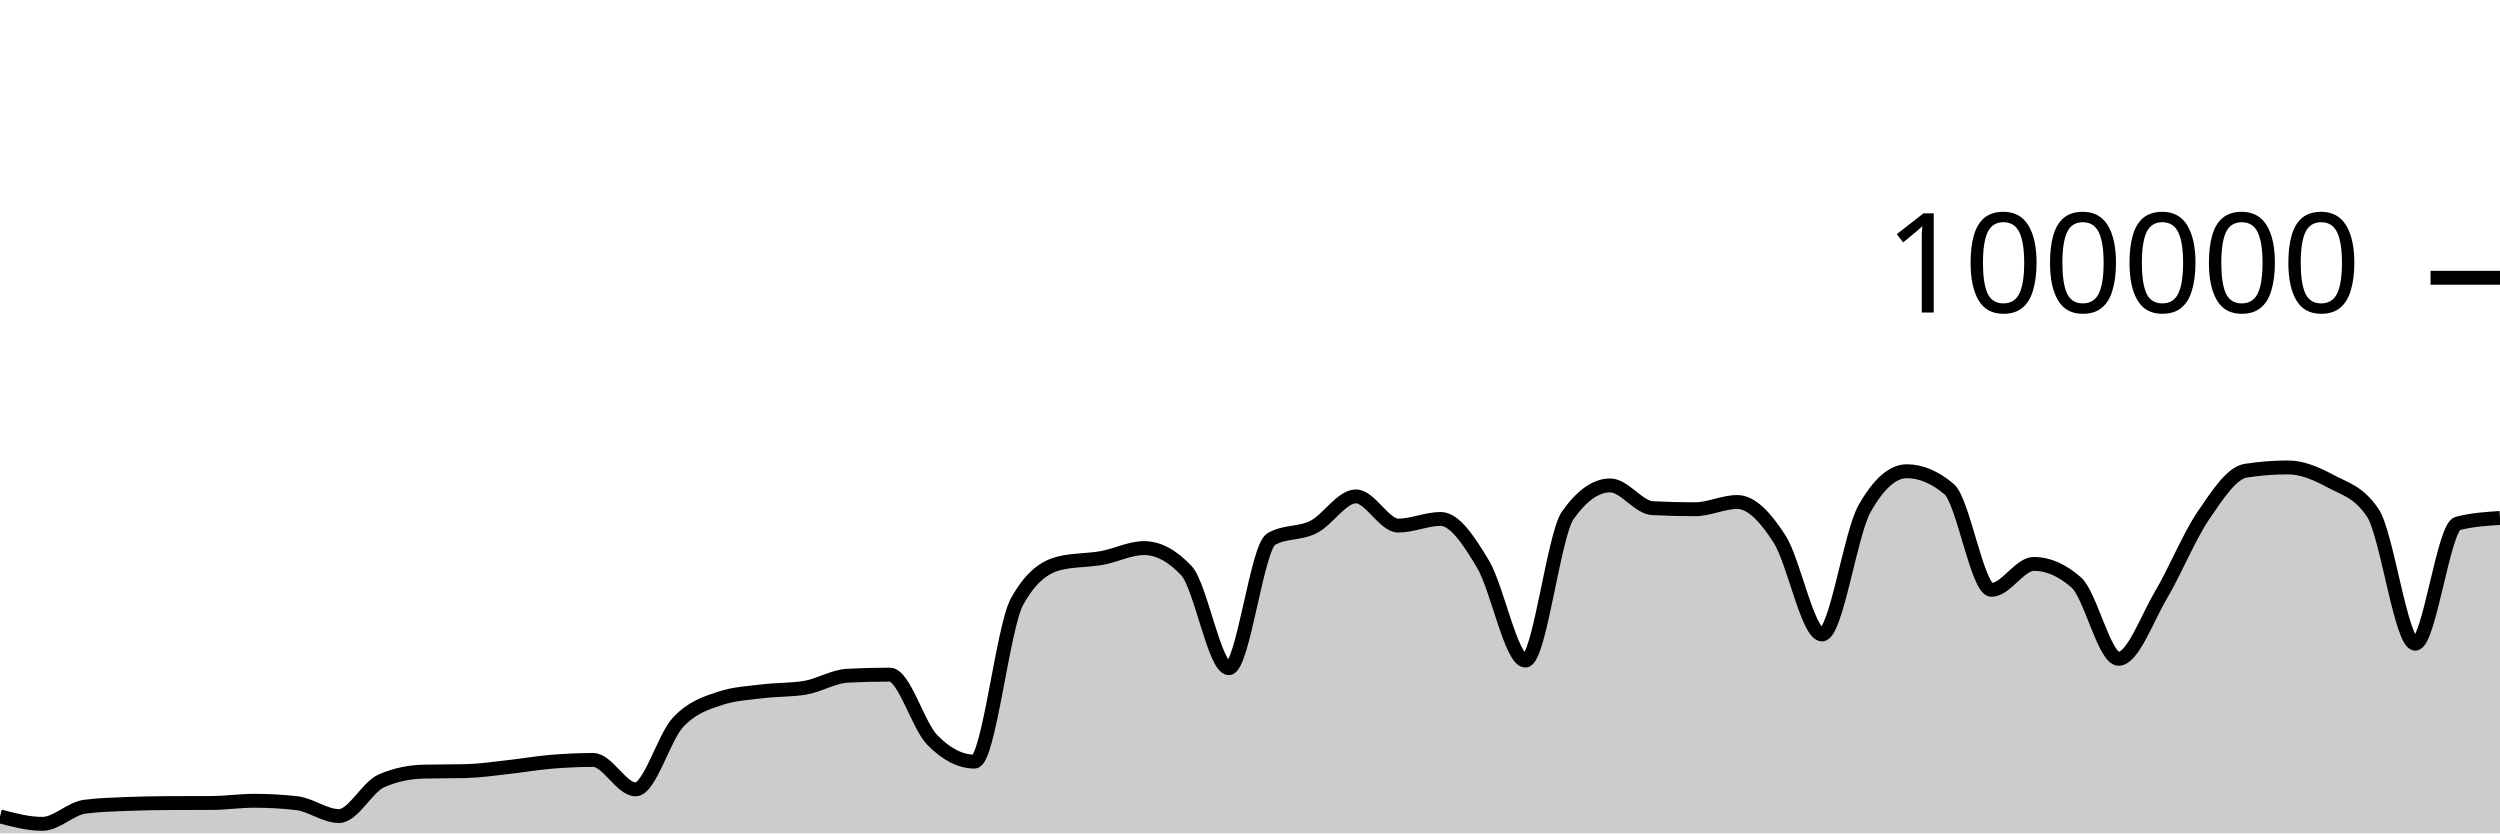
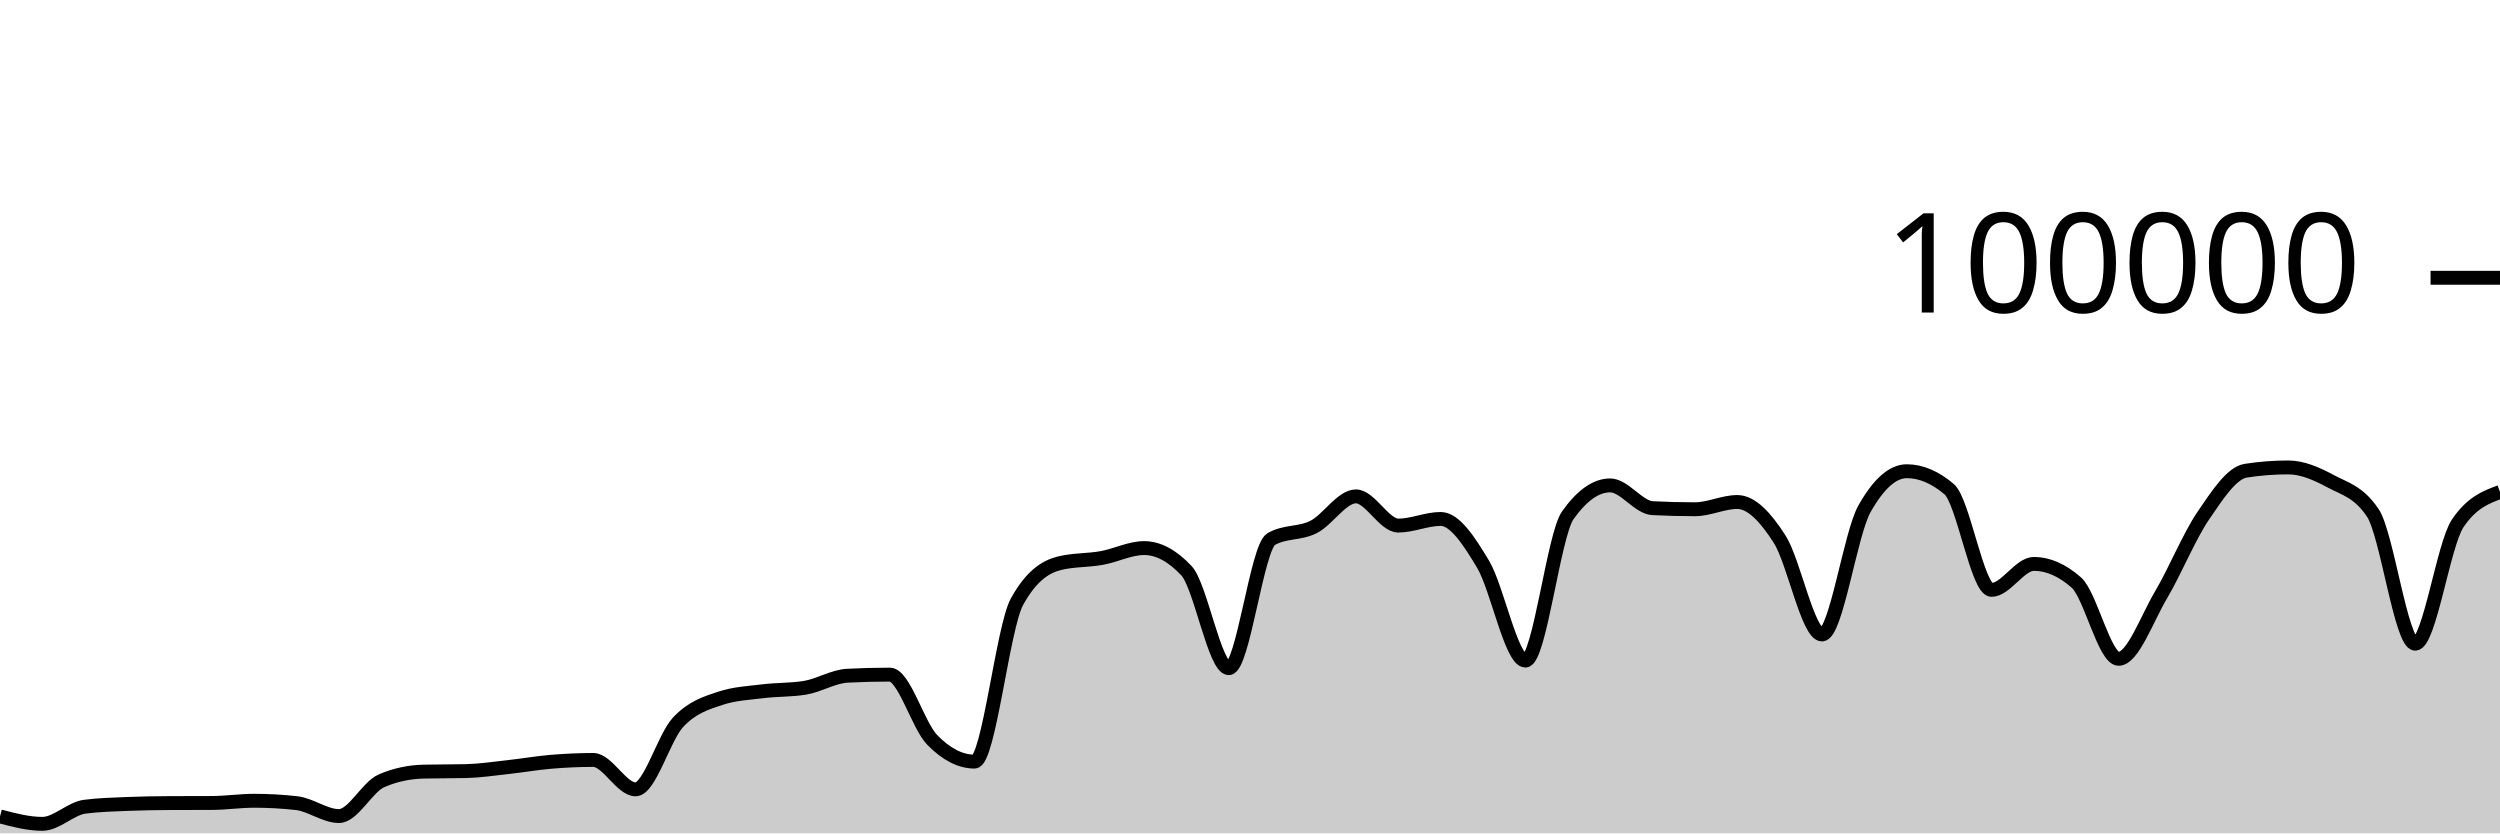
<svg xmlns="http://www.w3.org/2000/svg" viewBox="0 0 180 60">
  <g transform="translate(0,20)">
-     <path class="area" fill="rgba(0, 0, 0, 0.2)" d="M0,38.78C1.017,39.049,2.034,39.317,3.051,39.317C4.068,39.317,5.085,38.215,6.102,38.083C7.119,37.951,8.136,37.926,9.153,37.884C10.169,37.843,11.186,37.826,12.203,37.822C13.22,37.817,14.237,37.819,15.254,37.814C16.271,37.81,17.288,37.655,18.305,37.655C19.322,37.655,20.339,37.712,21.356,37.826C22.373,37.941,23.39,38.756,24.407,38.756C25.424,38.756,26.441,36.666,27.458,36.222C28.475,35.778,29.492,35.581,30.508,35.556C31.525,35.532,32.542,35.544,33.559,35.519C34.576,35.494,35.593,35.339,36.61,35.227C37.627,35.116,38.644,34.935,39.661,34.85C40.678,34.765,41.695,34.716,42.712,34.716C43.729,34.716,44.746,36.834,45.763,36.834C46.78,36.834,47.797,33.104,48.814,32.011C49.831,30.919,50.847,30.615,51.864,30.278C52.881,29.94,53.898,29.897,54.915,29.771C55.932,29.644,56.949,29.687,57.966,29.518C58.983,29.35,60,28.703,61.017,28.651C62.034,28.599,63.051,28.573,64.068,28.573C65.085,28.573,66.102,32.231,67.119,33.273C68.136,34.315,69.153,34.836,70.169,34.836C71.186,34.836,72.203,25.175,73.22,23.328C74.237,21.48,75.254,20.81,76.271,20.556C77.288,20.303,78.305,20.359,79.322,20.176C80.339,19.994,81.356,19.462,82.373,19.462C83.39,19.462,84.407,20.005,85.424,21.091C86.441,22.177,87.458,28.109,88.475,28.109C89.492,28.109,90.508,19.397,91.525,18.815C92.542,18.233,93.559,18.455,94.576,17.942C95.593,17.43,96.61,15.739,97.627,15.739C98.644,15.739,99.661,17.842,100.678,17.842C101.695,17.842,102.712,17.364,103.729,17.364C104.746,17.364,105.763,18.924,106.78,20.623C107.797,22.323,108.814,27.562,109.831,27.562C110.847,27.562,111.864,18.534,112.881,17.1C113.898,15.666,114.915,14.949,115.932,14.949C116.949,14.949,117.966,16.535,118.983,16.587C120,16.64,121.017,16.666,122.034,16.666C123.051,16.666,124.068,16.144,125.085,16.144C126.102,16.144,127.119,17.233,128.136,18.822C129.153,20.412,130.169,25.682,131.186,25.682C132.203,25.682,133.22,18.452,134.237,16.642C135.254,14.833,136.271,13.928,137.288,13.928C138.305,13.928,139.322,14.359,140.339,15.221C141.356,16.083,142.373,22.471,143.39,22.471C144.407,22.471,145.424,20.6,146.441,20.6C147.458,20.6,148.475,21.046,149.492,21.938C150.508,22.831,151.525,27.435,152.542,27.435C153.559,27.435,154.576,24.552,155.593,22.833C156.61,21.113,157.627,18.607,158.644,17.117C159.661,15.626,160.678,14.049,161.695,13.891C162.712,13.733,163.729,13.654,164.746,13.654C165.763,13.654,166.78,14.097,167.797,14.643C168.814,15.19,169.831,15.407,170.847,16.933C171.864,18.46,172.881,26.347,173.898,26.347C174.915,26.347,175.932,17.956,176.949,17.69C177.966,17.425,178.983,17.358,180,17.292L180,40C178.983,40,177.966,40,176.949,40C175.932,40,174.915,40,173.898,40C172.881,40,171.864,40,170.847,40C169.831,40,168.814,40,167.797,40C166.78,40,165.763,40,164.746,40C163.729,40,162.712,40,161.695,40C160.678,40,159.661,40,158.644,40C157.627,40,156.61,40,155.593,40C154.576,40,153.559,40,152.542,40C151.525,40,150.508,40,149.492,40C148.475,40,147.458,40,146.441,40C145.424,40,144.407,40,143.39,40C142.373,40,141.356,40,140.339,40C139.322,40,138.305,40,137.288,40C136.271,40,135.254,40,134.237,40C133.22,40,132.203,40,131.186,40C130.169,40,129.153,40,128.136,40C127.119,40,126.102,40,125.085,40C124.068,40,123.051,40,122.034,40C121.017,40,120,40,118.983,40C117.966,40,116.949,40,115.932,40C114.915,40,113.898,40,112.881,40C111.864,40,110.847,40,109.831,40C108.814,40,107.797,40,106.78,40C105.763,40,104.746,40,103.729,40C102.712,40,101.695,40,100.678,40C99.661,40,98.644,40,97.627,40C96.61,40,95.593,40,94.576,40C93.559,40,92.542,40,91.525,40C90.508,40,89.492,40,88.475,40C87.458,40,86.441,40,85.424,40C84.407,40,83.39,40,82.373,40C81.356,40,80.339,40,79.322,40C78.305,40,77.288,40,76.271,40C75.254,40,74.237,40,73.22,40C72.203,40,71.186,40,70.169,40C69.153,40,68.136,40,67.119,40C66.102,40,65.085,40,64.068,40C63.051,40,62.034,40,61.017,40C60,40,58.983,40,57.966,40C56.949,40,55.932,40,54.915,40C53.898,40,52.881,40,51.864,40C50.847,40,49.831,40,48.814,40C47.797,40,46.78,40,45.763,40C44.746,40,43.729,40,42.712,40C41.695,40,40.678,40,39.661,40C38.644,40,37.627,40,36.61,40C35.593,40,34.576,40,33.559,40C32.542,40,31.525,40,30.508,40C29.492,40,28.475,40,27.458,40C26.441,40,25.424,40,24.407,40C23.39,40,22.373,40,21.356,40C20.339,40,19.322,40,18.305,40C17.288,40,16.271,40,15.254,40C14.237,40,13.22,40,12.203,40C11.186,40,10.169,40,9.153,40C8.136,40,7.119,40,6.102,40C5.085,40,4.068,40,3.051,40C2.034,40,1.017,40,0,40Z" />
-     <path class="line" stroke="black" fill="none" d="M0,38.78C1.017,39.049,2.034,39.317,3.051,39.317C4.068,39.317,5.085,38.215,6.102,38.083C7.119,37.951,8.136,37.926,9.153,37.884C10.169,37.843,11.186,37.826,12.203,37.822C13.22,37.817,14.237,37.819,15.254,37.814C16.271,37.81,17.288,37.655,18.305,37.655C19.322,37.655,20.339,37.712,21.356,37.826C22.373,37.941,23.39,38.756,24.407,38.756C25.424,38.756,26.441,36.666,27.458,36.222C28.475,35.778,29.492,35.581,30.508,35.556C31.525,35.532,32.542,35.544,33.559,35.519C34.576,35.494,35.593,35.339,36.61,35.227C37.627,35.116,38.644,34.935,39.661,34.85C40.678,34.765,41.695,34.716,42.712,34.716C43.729,34.716,44.746,36.834,45.763,36.834C46.78,36.834,47.797,33.104,48.814,32.011C49.831,30.919,50.847,30.615,51.864,30.278C52.881,29.94,53.898,29.897,54.915,29.771C55.932,29.644,56.949,29.687,57.966,29.518C58.983,29.35,60,28.703,61.017,28.651C62.034,28.599,63.051,28.573,64.068,28.573C65.085,28.573,66.102,32.231,67.119,33.273C68.136,34.315,69.153,34.836,70.169,34.836C71.186,34.836,72.203,25.175,73.22,23.328C74.237,21.48,75.254,20.81,76.271,20.556C77.288,20.303,78.305,20.359,79.322,20.176C80.339,19.994,81.356,19.462,82.373,19.462C83.39,19.462,84.407,20.005,85.424,21.091C86.441,22.177,87.458,28.109,88.475,28.109C89.492,28.109,90.508,19.397,91.525,18.815C92.542,18.233,93.559,18.455,94.576,17.942C95.593,17.43,96.61,15.739,97.627,15.739C98.644,15.739,99.661,17.842,100.678,17.842C101.695,17.842,102.712,17.364,103.729,17.364C104.746,17.364,105.763,18.924,106.78,20.623C107.797,22.323,108.814,27.562,109.831,27.562C110.847,27.562,111.864,18.534,112.881,17.1C113.898,15.666,114.915,14.949,115.932,14.949C116.949,14.949,117.966,16.535,118.983,16.587C120,16.64,121.017,16.666,122.034,16.666C123.051,16.666,124.068,16.144,125.085,16.144C126.102,16.144,127.119,17.233,128.136,18.822C129.153,20.412,130.169,25.682,131.186,25.682C132.203,25.682,133.22,18.452,134.237,16.642C135.254,14.833,136.271,13.928,137.288,13.928C138.305,13.928,139.322,14.359,140.339,15.221C141.356,16.083,142.373,22.471,143.39,22.471C144.407,22.471,145.424,20.6,146.441,20.6C147.458,20.6,148.475,21.046,149.492,21.938C150.508,22.831,151.525,27.435,152.542,27.435C153.559,27.435,154.576,24.552,155.593,22.833C156.61,21.113,157.627,18.607,158.644,17.117C159.661,15.626,160.678,14.049,161.695,13.891C162.712,13.733,163.729,13.654,164.746,13.654C165.763,13.654,166.78,14.097,167.797,14.643C168.814,15.19,169.831,15.407,170.847,16.933C171.864,18.46,172.881,26.347,173.898,26.347C174.915,26.347,175.932,17.956,176.949,17.69C177.966,17.425,178.983,17.358,180,17.292" />
+     <path class="area" fill="rgba(0, 0, 0, 0.2)" d="M0,38.78C1.017,39.049,2.034,39.317,3.051,39.317C4.068,39.317,5.085,38.215,6.102,38.083C7.119,37.951,8.136,37.926,9.153,37.884C10.169,37.843,11.186,37.826,12.203,37.822C13.22,37.817,14.237,37.819,15.254,37.814C16.271,37.81,17.288,37.655,18.305,37.655C19.322,37.655,20.339,37.712,21.356,37.826C22.373,37.941,23.39,38.756,24.407,38.756C25.424,38.756,26.441,36.666,27.458,36.222C28.475,35.778,29.492,35.581,30.508,35.556C31.525,35.532,32.542,35.544,33.559,35.519C34.576,35.494,35.593,35.339,36.61,35.227C37.627,35.116,38.644,34.935,39.661,34.85C40.678,34.765,41.695,34.716,42.712,34.716C43.729,34.716,44.746,36.834,45.763,36.834C46.78,36.834,47.797,33.104,48.814,32.011C49.831,30.919,50.847,30.615,51.864,30.278C52.881,29.94,53.898,29.897,54.915,29.771C55.932,29.644,56.949,29.687,57.966,29.518C58.983,29.35,60,28.703,61.017,28.651C62.034,28.599,63.051,28.573,64.068,28.573C65.085,28.573,66.102,32.231,67.119,33.273C68.136,34.315,69.153,34.836,70.169,34.836C71.186,34.836,72.203,25.175,73.22,23.328C74.237,21.48,75.254,20.81,76.271,20.556C77.288,20.303,78.305,20.359,79.322,20.176C80.339,19.994,81.356,19.462,82.373,19.462C83.39,19.462,84.407,20.005,85.424,21.091C86.441,22.177,87.458,28.109,88.475,28.109C89.492,28.109,90.508,19.397,91.525,18.815C92.542,18.233,93.559,18.455,94.576,17.942C95.593,17.43,96.61,15.739,97.627,15.739C98.644,15.739,99.661,17.842,100.678,17.842C101.695,17.842,102.712,17.364,103.729,17.364C104.746,17.364,105.763,18.924,106.78,20.623C107.797,22.323,108.814,27.562,109.831,27.562C110.847,27.562,111.864,18.534,112.881,17.1C113.898,15.666,114.915,14.949,115.932,14.949C116.949,14.949,117.966,16.535,118.983,16.587C120,16.64,121.017,16.666,122.034,16.666C123.051,16.666,124.068,16.144,125.085,16.144C126.102,16.144,127.119,17.233,128.136,18.822C129.153,20.412,130.169,25.682,131.186,25.682C132.203,25.682,133.22,18.452,134.237,16.642C135.254,14.833,136.271,13.928,137.288,13.928C138.305,13.928,139.322,14.359,140.339,15.221C141.356,16.083,142.373,22.471,143.39,22.471C144.407,22.471,145.424,20.6,146.441,20.6C147.458,20.6,148.475,21.046,149.492,21.938C150.508,22.831,151.525,27.435,152.542,27.435C153.559,27.435,154.576,24.552,155.593,22.833C156.61,21.113,157.627,18.607,158.644,17.117C159.661,15.626,160.678,14.049,161.695,13.891C162.712,13.733,163.729,13.654,164.746,13.654C165.763,13.654,166.78,14.097,167.797,14.643C168.814,15.19,169.831,15.407,170.847,16.933C171.864,18.46,172.881,26.347,173.898,26.347C174.915,26.347,175.932,19.202,176.949,17.69C177.966,16.178,178.983,15.8,180,15.422L180,40C178.983,40,177.966,40,176.949,40C175.932,40,174.915,40,173.898,40C172.881,40,171.864,40,170.847,40C169.831,40,168.814,40,167.797,40C166.78,40,165.763,40,164.746,40C163.729,40,162.712,40,161.695,40C160.678,40,159.661,40,158.644,40C157.627,40,156.61,40,155.593,40C154.576,40,153.559,40,152.542,40C151.525,40,150.508,40,149.492,40C148.475,40,147.458,40,146.441,40C145.424,40,144.407,40,143.39,40C142.373,40,141.356,40,140.339,40C139.322,40,138.305,40,137.288,40C136.271,40,135.254,40,134.237,40C133.22,40,132.203,40,131.186,40C130.169,40,129.153,40,128.136,40C127.119,40,126.102,40,125.085,40C124.068,40,123.051,40,122.034,40C121.017,40,120,40,118.983,40C117.966,40,116.949,40,115.932,40C114.915,40,113.898,40,112.881,40C111.864,40,110.847,40,109.831,40C108.814,40,107.797,40,106.78,40C105.763,40,104.746,40,103.729,40C102.712,40,101.695,40,100.678,40C99.661,40,98.644,40,97.627,40C96.61,40,95.593,40,94.576,40C93.559,40,92.542,40,91.525,40C90.508,40,89.492,40,88.475,40C87.458,40,86.441,40,85.424,40C84.407,40,83.39,40,82.373,40C81.356,40,80.339,40,79.322,40C78.305,40,77.288,40,76.271,40C75.254,40,74.237,40,73.22,40C72.203,40,71.186,40,70.169,40C69.153,40,68.136,40,67.119,40C66.102,40,65.085,40,64.068,40C63.051,40,62.034,40,61.017,40C60,40,58.983,40,57.966,40C56.949,40,55.932,40,54.915,40C53.898,40,52.881,40,51.864,40C50.847,40,49.831,40,48.814,40C47.797,40,46.78,40,45.763,40C44.746,40,43.729,40,42.712,40C41.695,40,40.678,40,39.661,40C38.644,40,37.627,40,36.61,40C35.593,40,34.576,40,33.559,40C32.542,40,31.525,40,30.508,40C29.492,40,28.475,40,27.458,40C26.441,40,25.424,40,24.407,40C23.39,40,22.373,40,21.356,40C20.339,40,19.322,40,18.305,40C17.288,40,16.271,40,15.254,40C14.237,40,13.22,40,12.203,40C11.186,40,10.169,40,9.153,40C8.136,40,7.119,40,6.102,40C5.085,40,4.068,40,3.051,40C2.034,40,1.017,40,0,40Z" />
+     <path class="line" stroke="black" fill="none" d="M0,38.78C1.017,39.049,2.034,39.317,3.051,39.317C4.068,39.317,5.085,38.215,6.102,38.083C7.119,37.951,8.136,37.926,9.153,37.884C10.169,37.843,11.186,37.826,12.203,37.822C13.22,37.817,14.237,37.819,15.254,37.814C16.271,37.81,17.288,37.655,18.305,37.655C19.322,37.655,20.339,37.712,21.356,37.826C22.373,37.941,23.39,38.756,24.407,38.756C25.424,38.756,26.441,36.666,27.458,36.222C28.475,35.778,29.492,35.581,30.508,35.556C31.525,35.532,32.542,35.544,33.559,35.519C34.576,35.494,35.593,35.339,36.61,35.227C37.627,35.116,38.644,34.935,39.661,34.85C40.678,34.765,41.695,34.716,42.712,34.716C43.729,34.716,44.746,36.834,45.763,36.834C46.78,36.834,47.797,33.104,48.814,32.011C49.831,30.919,50.847,30.615,51.864,30.278C52.881,29.94,53.898,29.897,54.915,29.771C55.932,29.644,56.949,29.687,57.966,29.518C58.983,29.35,60,28.703,61.017,28.651C62.034,28.599,63.051,28.573,64.068,28.573C65.085,28.573,66.102,32.231,67.119,33.273C68.136,34.315,69.153,34.836,70.169,34.836C71.186,34.836,72.203,25.175,73.22,23.328C74.237,21.48,75.254,20.81,76.271,20.556C77.288,20.303,78.305,20.359,79.322,20.176C80.339,19.994,81.356,19.462,82.373,19.462C83.39,19.462,84.407,20.005,85.424,21.091C86.441,22.177,87.458,28.109,88.475,28.109C89.492,28.109,90.508,19.397,91.525,18.815C92.542,18.233,93.559,18.455,94.576,17.942C95.593,17.43,96.61,15.739,97.627,15.739C98.644,15.739,99.661,17.842,100.678,17.842C101.695,17.842,102.712,17.364,103.729,17.364C104.746,17.364,105.763,18.924,106.78,20.623C107.797,22.323,108.814,27.562,109.831,27.562C110.847,27.562,111.864,18.534,112.881,17.1C113.898,15.666,114.915,14.949,115.932,14.949C116.949,14.949,117.966,16.535,118.983,16.587C120,16.64,121.017,16.666,122.034,16.666C123.051,16.666,124.068,16.144,125.085,16.144C126.102,16.144,127.119,17.233,128.136,18.822C129.153,20.412,130.169,25.682,131.186,25.682C132.203,25.682,133.22,18.452,134.237,16.642C135.254,14.833,136.271,13.928,137.288,13.928C138.305,13.928,139.322,14.359,140.339,15.221C141.356,16.083,142.373,22.471,143.39,22.471C144.407,22.471,145.424,20.6,146.441,20.6C147.458,20.6,148.475,21.046,149.492,21.938C150.508,22.831,151.525,27.435,152.542,27.435C153.559,27.435,154.576,24.552,155.593,22.833C156.61,21.113,157.627,18.607,158.644,17.117C159.661,15.626,160.678,14.049,161.695,13.891C162.712,13.733,163.729,13.654,164.746,13.654C165.763,13.654,166.78,14.097,167.797,14.643C168.814,15.19,169.831,15.407,170.847,16.933C171.864,18.46,172.881,26.347,173.898,26.347C174.915,26.347,175.932,19.202,176.949,17.69C177.966,16.178,178.983,15.8,180,15.422" />
    <path class="axis-ceiling" stroke-width="1" stroke="black" fill="none" d="M175,0L180,0" />
    <text class="axis-ceiling-label" font-family="sans-serif" text-anchor="end" font-size="10px" x="170" y="2.5">100000</text>
  </g>
</svg>
